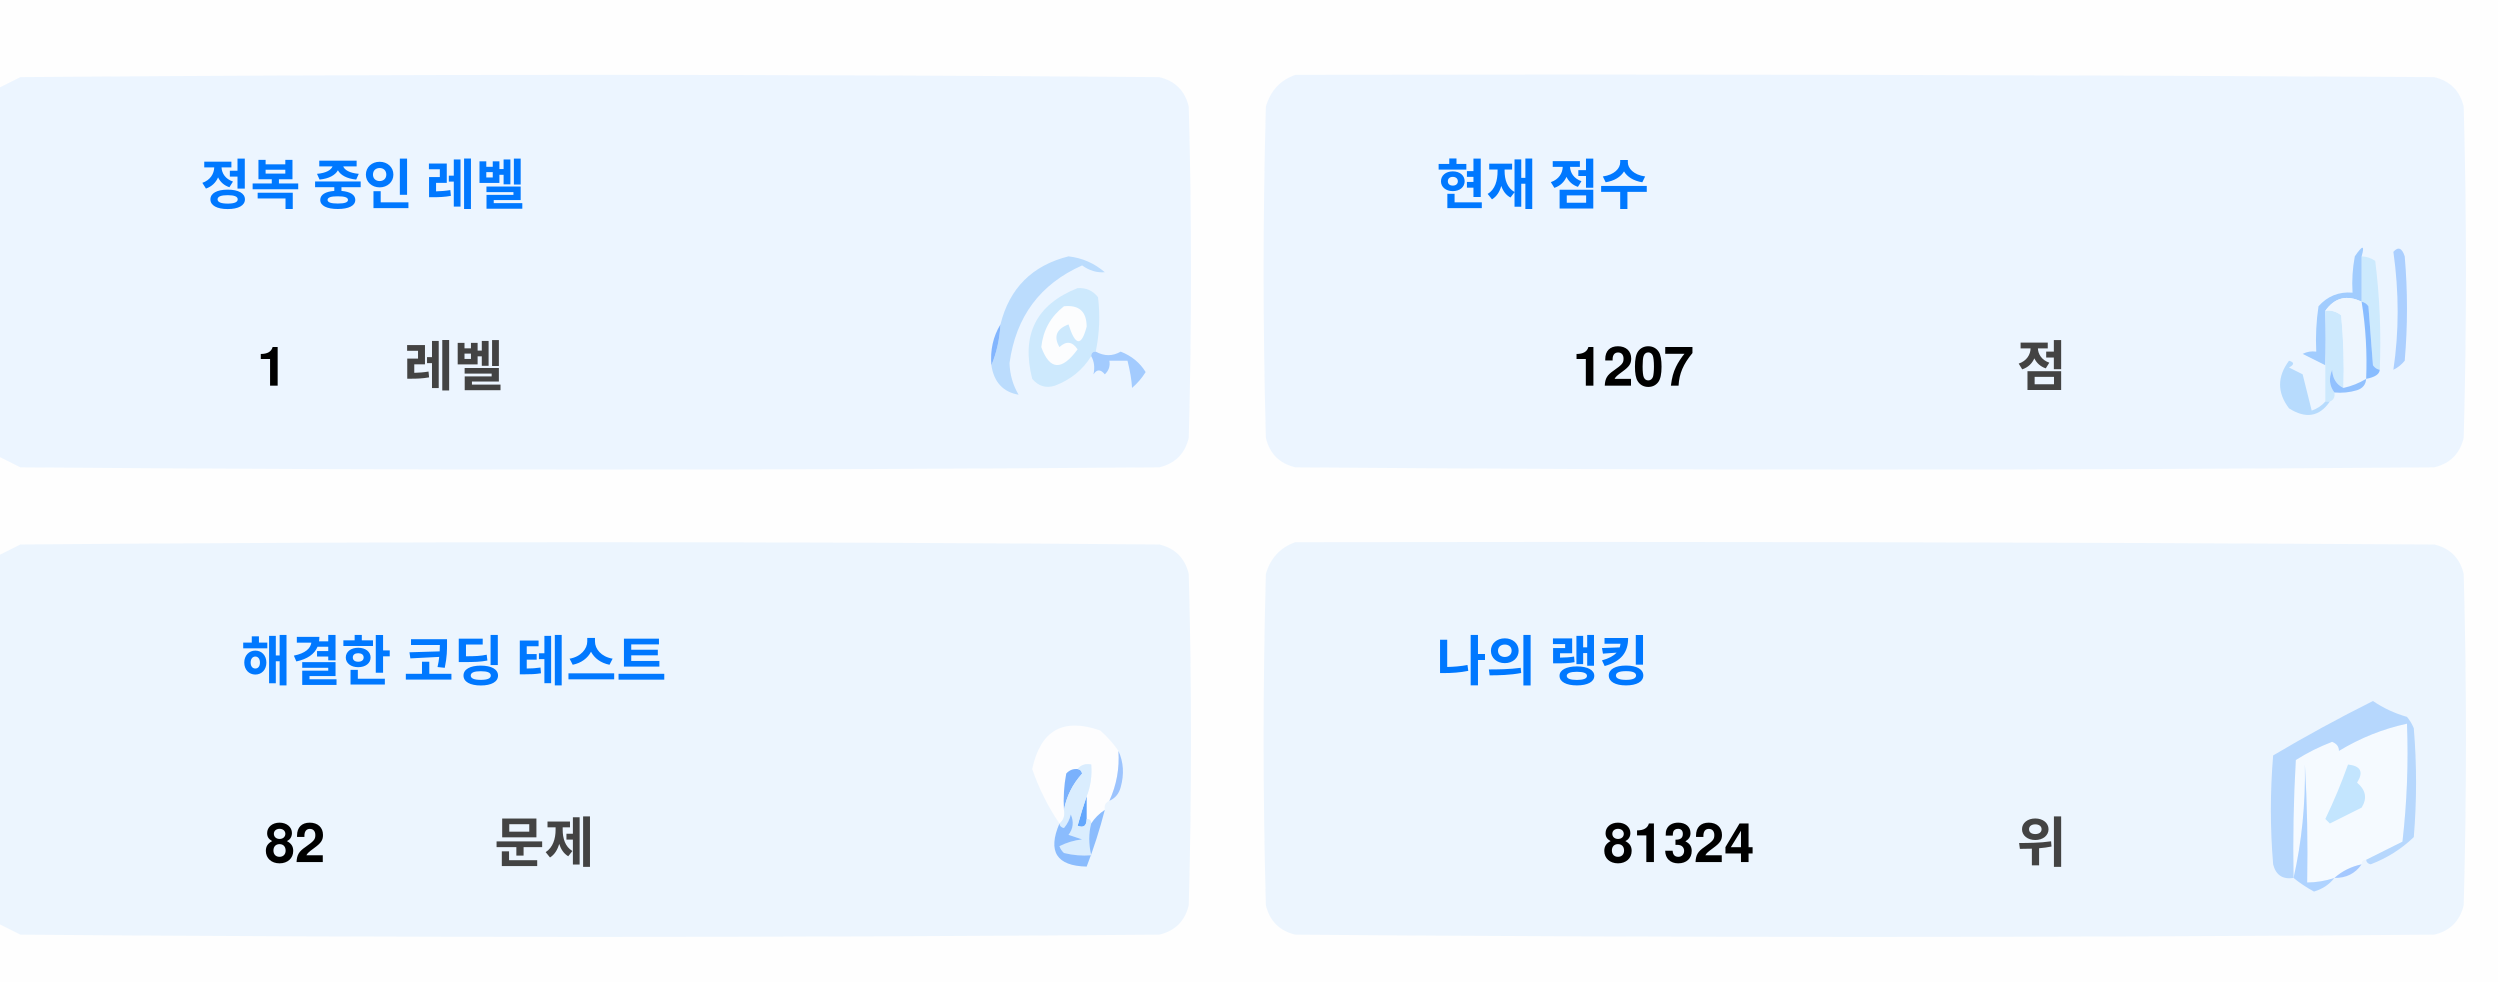
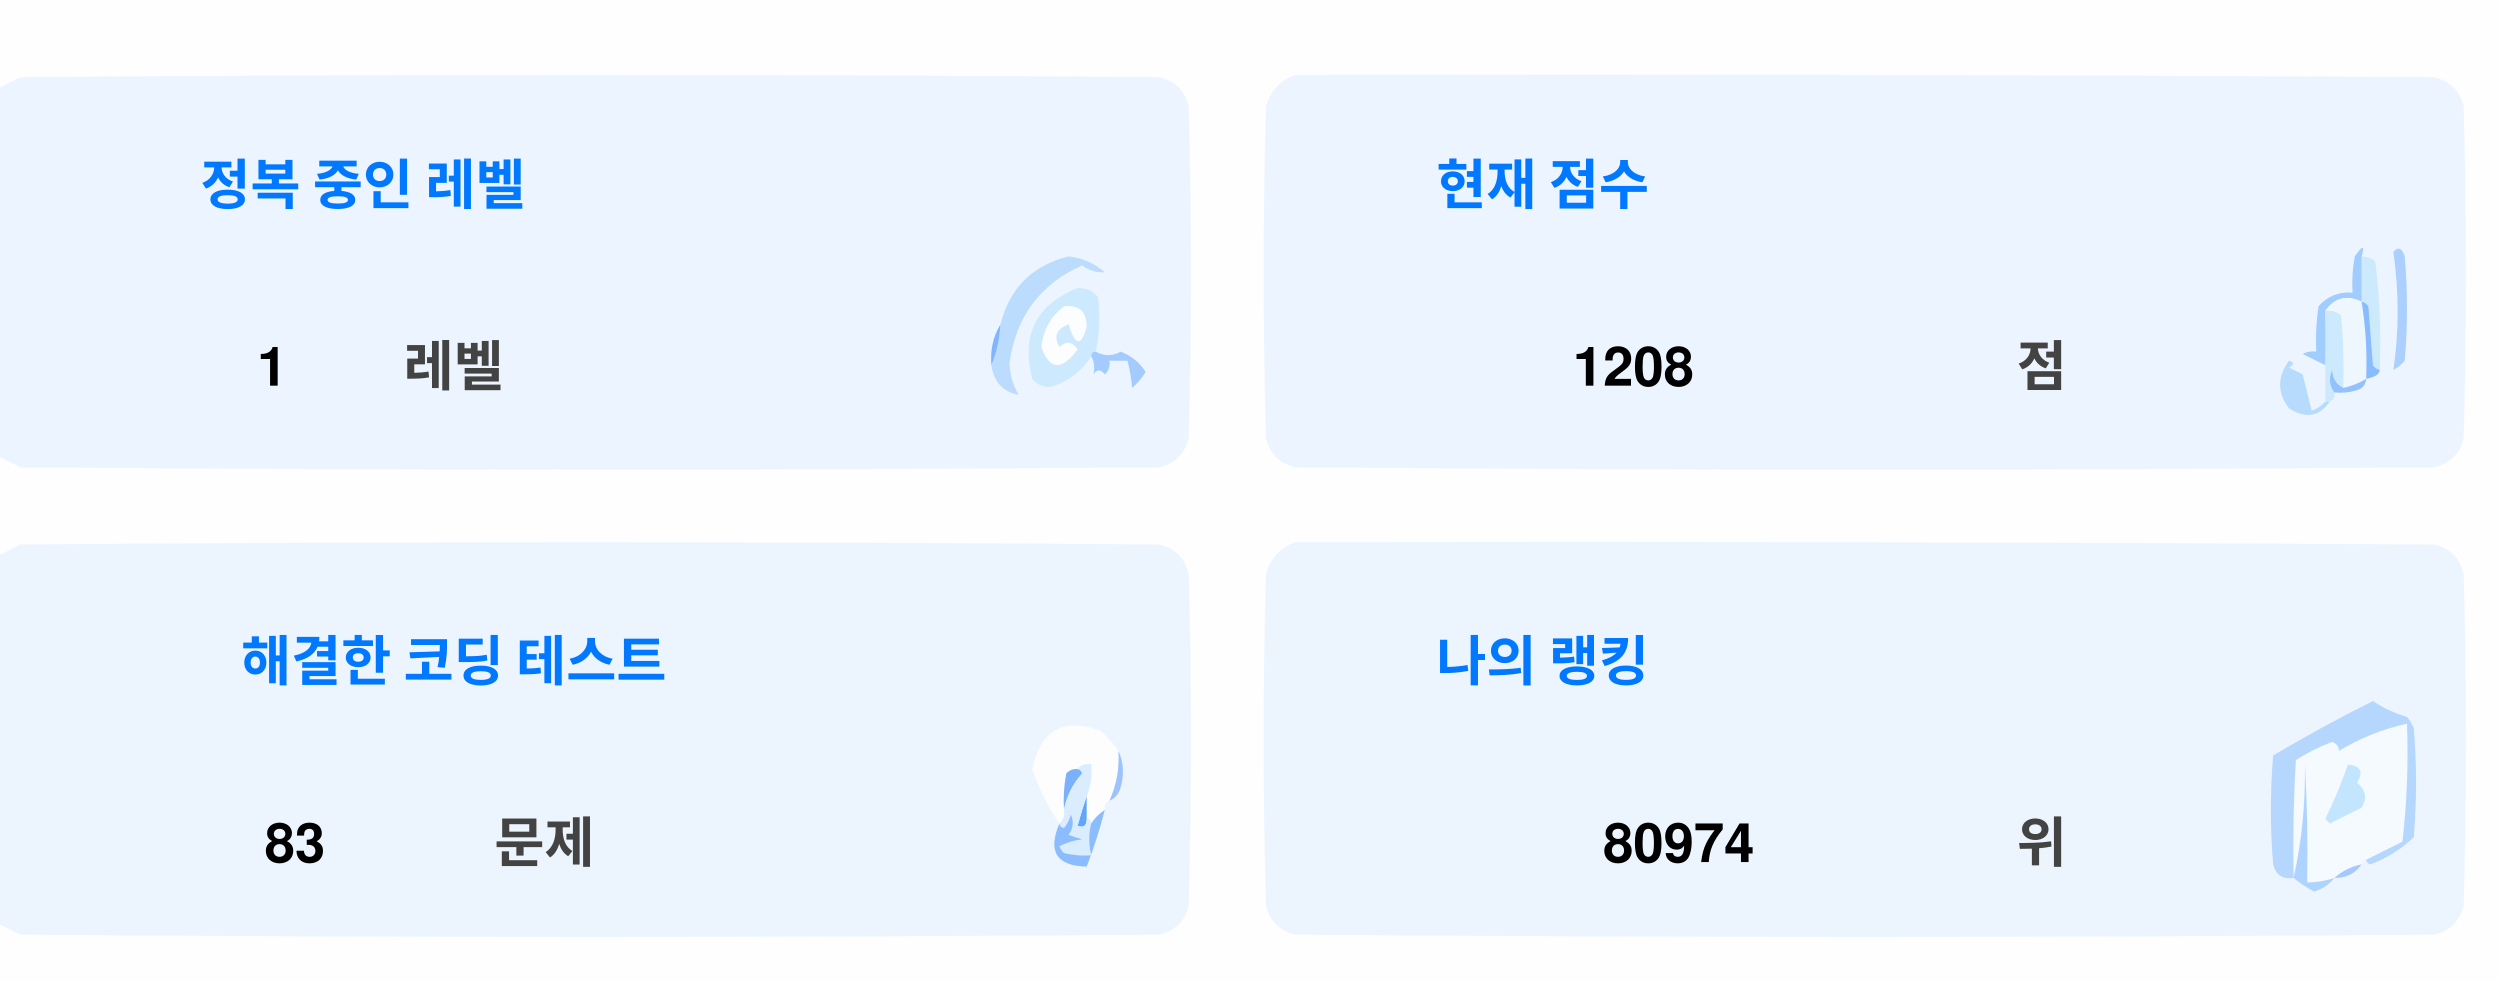
<svg xmlns="http://www.w3.org/2000/svg" version="1.1" width="551px" height="217px" style="shape-rendering:geometricPrecision; text-rendering:geometricPrecision; image-rendering:optimizeQuality; fill-rule:evenodd; clip-rule:evenodd">
  <style>.title {fill: #434343;font-size: 1rem;line-height: 1.5rem;font-weight: bold;font-family: -apple-system, BlinkMacSystemFont, Segoe UI, Helvetica, Arial, sans-serif, Apple Color Emoji, Segoe UI Emoji;}.desc {fill: #434343;font-size: 2.5rem;font-weight: bold;line-height: 1.5rem;font-family: -apple-system, BlinkMacSystemFont, Segoe UI, Helvetica, Arial, sans-serif, Apple Color Emoji, Segoe UI Emoji;}.desc-2 {fill: #434343;font-size: 1rem;font-weight: bold;line-height: 1.5rem;font-family: -apple-system, BlinkMacSystemFont, Segoe UI, Helvetica, Arial, sans-serif, Apple Color Emoji, Segoe UI Emoji;}.text, .desc {animation: twinkling 4s ease-in-out infinite;}@keyframes twinkling {40% { opacity: 1; }50% { opacity: 0.5; }60% { opacity: 1; }70% { opacity: 0.5; }80% { opacity: 1; }}</style>
  <g>
    <path style="opacity:1" fill="#fefefe" d="M -0.5,-0.5 C 183.167,-0.5 366.833,-0.5 550.5,-0.5C 550.5,71.833 550.5,144.167 550.5,216.5C 366.833,216.5 183.167,216.5 -0.5,216.5C -0.5,212.167 -0.5,207.833 -0.5,203.5C 1.14,204.32 2.807,205.153 4.5,206C 88.167,206.667 171.833,206.667 255.5,206C 259,205.167 261.167,203 262,199.5C 262.667,175.167 262.667,150.833 262,126.5C 261.167,123 259,120.833 255.5,120C 171.833,119.333 88.167,119.333 4.5,120C 2.807,120.847 1.14,121.68 -0.5,122.5C -0.5,115.167 -0.5,107.833 -0.5,100.5C 1.14,101.32 2.807,102.153 4.5,103C 88.167,103.667 171.833,103.667 255.5,103C 259,102.167 261.167,100 262,96.5C 262.667,72.167 262.667,47.833 262,23.5C 261.167,20 259,17.833 255.5,17C 171.833,16.333 88.167,16.333 4.5,17C 2.807,17.847 1.14,18.68 -0.5,19.5C -0.5,12.833 -0.5,6.167 -0.5,-0.5 Z" />
  </g>
  <g>
    <path style="opacity:1" fill="#ecf5ff" d="M -0.5,100.5 C -0.5,73.5 -0.5,46.5 -0.5,19.5C 1.14,18.68 2.807,17.847 4.5,17C 88.167,16.333 171.833,16.333 255.5,17C 259,17.833 261.167,20 262,23.5C 262.667,47.833 262.667,72.167 262,96.5C 261.167,100 259,102.167 255.5,103C 171.833,103.667 88.167,103.667 4.5,103C 2.807,102.153 1.14,101.32 -0.5,100.5 Z" />
  </g>
  <g>
    <path style="opacity:1" fill="#ecf5ff" d="M 285.5,16.5 C 369.167,16.333 452.834,16.5 536.5,17C 540,17.833 542.167,20 543,23.5C 543.667,47.833 543.667,72.167 543,96.5C 542.167,100 540,102.167 536.5,103C 452.833,103.667 369.167,103.667 285.5,103C 282,102.167 279.833,100 279,96.5C 278.333,72.167 278.333,47.833 279,23.5C 280.018,19.985 282.185,17.652 285.5,16.5 Z" />
  </g>
  <g>
    <path style="opacity:1" fill="#cdeafd" d="M 520.5,56.5 C 521.583,56.539 522.583,56.873 523.5,57.5C 524.498,65.472 524.831,73.472 524.5,81.5C 523.883,81.389 523.383,81.056 523,80.5C 522.667,76.167 522.333,71.833 522,67.5C 521.617,66.944 521.117,66.611 520.5,66.5C 520.5,63.167 520.5,59.833 520.5,56.5 Z" />
  </g>
  <g>
    <path style="opacity:1" fill="#abcfff" d="M 527.5,55.5 C 528.566,54.308 529.399,54.641 530,56.5C 530.667,64.167 530.667,71.833 530,79.5C 529.311,80.357 528.478,81.023 527.5,81.5C 528.758,73.08 528.758,64.414 527.5,55.5 Z" />
  </g>
  <g>
    <path style="opacity:1" fill="#bbdcfd" d="M 218.5,80.5 C 219.657,77.727 220.324,74.727 220.5,71.5C 222.49,63.51 227.49,58.51 235.5,56.5C 238.528,56.847 241.194,58.014 243.5,60C 241.744,60.141 240.078,59.641 238.5,58.5C 229.247,62.607 223.914,69.773 222.5,80C 222.565,82.526 223.232,84.859 224.5,87C 221.07,86.397 219.07,84.231 218.5,80.5 Z" />
  </g>
  <g>
    <path style="opacity:1" fill="#cde9fd" d="M 241.5,77.5 C 240.833,77.5 240.5,77.833 240.5,78.5C 238.628,81.529 235.961,83.695 232.5,85C 230.536,85.624 228.869,85.124 227.5,83.5C 225.021,73.791 228.354,67.124 237.5,63.5C 239.374,63.39 240.874,64.056 242,65.5C 242.497,69.524 242.331,73.524 241.5,77.5 Z" />
  </g>
  <g>
    <path style="opacity:1" fill="#fcfdfe" d="M 234.5,67.5 C 237.826,67.162 239.493,68.662 239.5,72C 238.334,76.434 237,76.267 235.5,71.5C 232.832,72.515 232.166,74.182 233.5,76.5C 235.017,75.089 236.351,75.256 237.5,77C 234.006,81.771 231.34,81.605 229.5,76.5C 229.904,72.771 231.571,69.771 234.5,67.5 Z" />
  </g>
  <g>
    <path style="opacity:1" fill="#a1ccfe" d="M 520.5,56.5 C 520.5,59.833 520.5,63.167 520.5,66.5C 517.238,64.922 514.572,65.589 512.5,68.5C 512.617,72.81 512.617,76.81 512.5,80.5C 510.86,79.68 509.193,78.847 507.5,78C 508.448,77.517 509.448,77.35 510.5,77.5C 510.335,74.15 510.502,70.817 511,67.5C 512.995,65.253 515.495,64.253 518.5,64.5C 518.336,61.813 518.503,59.146 519,56.5C 520.731,53.969 521.231,53.969 520.5,56.5 Z" />
  </g>
  <g>
    <path style="opacity:1" fill="#cde9fd" d="M 512.5,68.5 C 513.822,68.33 514.989,68.663 516,69.5C 516.499,74.823 516.666,80.156 516.5,85.5C 514.955,84.77 514.122,83.437 514,81.5C 513.22,83.387 513.387,85.054 514.5,86.5C 514.672,87.492 514.338,88.158 513.5,88.5C 513.167,88.5 512.833,88.5 512.5,88.5C 512.5,85.833 512.5,83.167 512.5,80.5C 512.617,76.81 512.617,72.81 512.5,68.5 Z" />
  </g>
  <g>
    <path style="opacity:1" fill="#eef6fe" d="M 520.5,66.5 C 521.407,72.106 521.74,77.773 521.5,83.5C 519.95,84.441 518.284,85.108 516.5,85.5C 516.666,80.156 516.499,74.823 516,69.5C 514.989,68.663 513.822,68.33 512.5,68.5C 514.572,65.589 517.238,64.922 520.5,66.5 Z" />
  </g>
  <g>
    <path style="opacity:1" fill="#88bcff" d="M 520.5,66.5 C 521.117,66.611 521.617,66.944 522,67.5C 522.333,71.833 522.667,76.167 523,80.5C 523.383,81.056 523.883,81.389 524.5,81.5C 524.445,82.469 523.445,83.136 521.5,83.5C 521.74,77.773 521.407,72.106 520.5,66.5 Z" />
  </g>
  <g>
    <path style="opacity:1" fill="#82b5fe" d="M 220.5,71.5 C 220.324,74.727 219.657,77.727 218.5,80.5C 218.215,77.171 218.882,74.171 220.5,71.5 Z" />
  </g>
  <g>
    <path style="opacity:1" fill="#a3cbfe" d="M 240.5,78.5 C 240.5,77.833 240.833,77.5 241.5,77.5C 243.391,78.536 245.224,78.536 247,77.5C 249.391,78.429 251.225,79.929 252.5,82C 251.681,83.319 250.681,84.486 249.5,85.5C 249.409,83.777 249.075,81.777 248.5,79.5C 247.167,79.5 245.833,79.5 244.5,79.5C 244.719,80.675 244.386,81.675 243.5,82.5C 242.575,81.359 241.741,81.359 241,82.5C 241.331,80.981 241.164,79.648 240.5,78.5 Z" />
  </g>
  <g>
    <path style="opacity:1" fill="#b7dbfd" d="M 512.5,88.5 C 512.833,88.5 513.167,88.5 513.5,88.5C 511.199,91.857 508.199,92.357 504.5,90C 501.872,86.535 501.872,83.035 504.5,79.5C 505.696,79.846 505.696,80.346 504.5,81C 505.5,81.5 506.5,82 507.5,82.5C 508.167,85.167 508.833,87.833 509.5,90.5C 510.739,90.058 511.739,89.391 512.5,88.5 Z" />
  </g>
  <g>
    <path style="opacity:1" fill="#92c1fe" d="M 516.5,85.5 C 518.284,85.108 519.95,84.441 521.5,83.5C 521.423,84.75 520.756,85.583 519.5,86C 517.866,86.493 516.199,86.66 514.5,86.5C 513.387,85.054 513.22,83.387 514,81.5C 514.122,83.437 514.955,84.77 516.5,85.5 Z" />
  </g>
  <g>
    <path style="opacity:1" fill="#ecf5fe" d="M -0.5,203.5 C -0.5,176.5 -0.5,149.5 -0.5,122.5C 1.14,121.68 2.807,120.847 4.5,120C 88.167,119.333 171.833,119.333 255.5,120C 259,120.833 261.167,123 262,126.5C 262.667,150.833 262.667,175.167 262,199.5C 261.167,203 259,205.167 255.5,206C 171.833,206.667 88.167,206.667 4.5,206C 2.807,205.153 1.14,204.32 -0.5,203.5 Z" />
  </g>
  <g>
    <path style="opacity:1" fill="#ecf5fe" d="M 285.5,119.5 C 369.167,119.333 452.834,119.5 536.5,120C 540,120.833 542.167,123 543,126.5C 543.667,150.833 543.667,175.167 543,199.5C 542.167,203 540,205.167 536.5,206C 452.833,206.667 369.167,206.667 285.5,206C 282,205.167 279.833,203 279,199.5C 278.333,175.167 278.333,150.833 279,126.5C 280.018,122.985 282.185,120.652 285.5,119.5 Z" />
  </g>
  <g>
    <path style="opacity:1" fill="#fdfdfe" d="M 246.5,165.5 C 246.758,169.367 246.092,173.034 244.5,176.5C 243.662,176.842 243.328,177.508 243.5,178.5C 242.272,179.306 241.272,180.306 240.5,181.5C 240.5,180.833 240.167,180.5 239.5,180.5C 239.5,178.833 239.5,177.167 239.5,175.5C 240.369,173.283 240.702,170.95 240.5,168.5C 239.209,168.263 238.209,168.596 237.5,169.5C 236.504,169.414 235.671,169.748 235,170.5C 234.503,173.146 234.336,175.813 234.5,178.5C 234.737,179.791 234.404,180.791 233.5,181.5C 230.986,177.806 228.986,173.806 227.5,169.5C 229.309,160.957 234.309,158.124 242.5,161C 244.07,162.397 245.404,163.897 246.5,165.5 Z" />
  </g>
  <g>
    <path style="opacity:1" fill="#f5faff" d="M 521.5,189.5 C 520.833,189.5 520.5,189.833 520.5,190.5C 518.181,190.992 516.181,191.992 514.5,193.5C 512.565,194.15 510.565,194.483 508.5,194.5C 508.666,185.827 508.5,177.16 508,168.5C 508.141,177.227 507.308,185.56 505.5,193.5C 505.334,184.827 505.5,176.16 506,167.5C 508.527,165.903 511.194,164.57 514,163.5C 515.011,163.892 515.511,164.559 515.5,165.5C 520.21,162.641 525.21,160.641 530.5,159.5C 530.831,168.192 530.498,176.859 529.5,185.5C 526.807,186.847 524.14,188.18 521.5,189.5 Z" />
  </g>
  <g>
    <path style="opacity:1" fill="#b6d7fd" d="M 521.5,189.5 C 524.14,188.18 526.807,186.847 529.5,185.5C 530.498,176.859 530.831,168.192 530.5,159.5C 525.21,160.641 520.21,162.641 515.5,165.5C 515.511,164.559 515.011,163.892 514,163.5C 511.194,164.57 508.527,165.903 506,167.5C 505.5,176.16 505.334,184.827 505.5,193.5C 503.089,193.863 501.589,192.863 501,190.5C 500.333,182.5 500.333,174.5 501,166.5C 508.173,162.246 515.507,158.246 523,154.5C 525.304,156.068 527.804,157.235 530.5,158C 531.126,158.75 531.626,159.584 532,160.5C 532.667,168.5 532.667,176.5 532,184.5C 529.292,187.111 526.125,189.111 522.5,190.5C 521.893,190.376 521.56,190.043 521.5,189.5 Z" />
  </g>
  <g>
    <path style="opacity:1" fill="#c3e5fe" d="M 517.5,168.5 C 520.317,168.801 520.984,170.134 519.5,172.5C 521.439,174.122 521.772,175.956 520.5,178C 518.167,179.167 515.833,180.333 513.5,181.5C 513.167,181.167 512.833,180.833 512.5,180.5C 514.414,176.515 516.081,172.515 517.5,168.5 Z" />
  </g>
  <g>
    <path style="opacity:1" fill="#7ab1fc" d="M 237.5,169.5 C 238.043,169.56 238.376,169.893 238.5,170.5C 236.395,172.836 235.062,175.503 234.5,178.5C 234.336,175.813 234.503,173.146 235,170.5C 235.671,169.748 236.504,169.414 237.5,169.5 Z" />
  </g>
  <g>
    <path style="opacity:1" fill="#afd3ff" d="M 514.5,193.5 C 513.378,194.947 511.878,195.947 510,196.5C 508.348,195.601 506.848,194.601 505.5,193.5C 507.308,185.56 508.141,177.227 508,168.5C 508.5,177.16 508.666,185.827 508.5,194.5C 510.565,194.483 512.565,194.15 514.5,193.5 Z" />
  </g>
  <g>
    <path style="opacity:1" fill="#9cc3fd" d="M 246.5,165.5 C 247.634,167.966 247.801,170.633 247,173.5C 246.623,174.942 245.79,175.942 244.5,176.5C 246.092,173.034 246.758,169.367 246.5,165.5 Z" />
  </g>
  <g>
    <path style="opacity:1" fill="#62a6fc" d="M 239.5,175.5 C 239.5,177.167 239.5,178.833 239.5,180.5C 239.483,182.028 238.816,182.528 237.5,182C 238.117,179.723 238.784,177.556 239.5,175.5 Z" />
  </g>
  <g>
    <path style="opacity:1" fill="#daedfe" d="M 237.5,169.5 C 238.209,168.596 239.209,168.263 240.5,168.5C 240.702,170.95 240.369,173.283 239.5,175.5C 238.784,177.556 238.117,179.723 237.5,182C 238.816,182.528 239.483,182.028 239.5,180.5C 240.167,180.5 240.5,180.833 240.5,181.5C 239.918,183.669 239.918,186.002 240.5,188.5C 238.473,188.662 236.473,188.495 234.5,188C 234.043,187.586 233.709,187.086 233.5,186.5C 235.078,185.702 236.744,185.202 238.5,185C 237.5,184.667 236.5,184.333 235.5,184C 236.554,182.612 236.72,181.112 236,179.5C 235.751,180.624 235.251,181.624 234.5,182.5C 233.893,182.376 233.56,182.043 233.5,181.5C 234.404,180.791 234.737,179.791 234.5,178.5C 235.062,175.503 236.395,172.836 238.5,170.5C 238.376,169.893 238.043,169.56 237.5,169.5 Z" />
  </g>
  <g>
    <path style="opacity:1" fill="#8bbcfd" d="M 243.5,178.5 C 242.395,182.803 241.062,186.969 239.5,191C 232.857,190.847 230.857,187.68 233.5,181.5C 233.56,182.043 233.893,182.376 234.5,182.5C 235.251,181.624 235.751,180.624 236,179.5C 236.72,181.112 236.554,182.612 235.5,184C 236.5,184.333 237.5,184.667 238.5,185C 236.744,185.202 235.078,185.702 233.5,186.5C 233.709,187.086 234.043,187.586 234.5,188C 236.473,188.495 238.473,188.662 240.5,188.5C 239.918,186.002 239.918,183.669 240.5,181.5C 241.272,180.306 242.272,179.306 243.5,178.5 Z" />
  </g>
  <g>
    <path style="opacity:1" fill="#a4c8ff" d="M 520.5,190.5 C 519.089,192.539 517.089,193.539 514.5,193.5C 516.181,191.992 518.181,190.992 520.5,190.5 Z" />
  </g>
  <text text-anchor="middle" x="80" y="45" class="title" style="fill:#0078ff;" stroke="#none" stroke-width="1">정복 중인 레벨</text>
  <text text-anchor="middle" x="60" y="85" class="desc" style="fill:#000000;" stroke="#none" stroke-width="1">1</text>
  <text text-anchor="middle" x="100" y="85" class="desc-2" style="fill:#434343;" stroke="#none" stroke-width="1">레벨</text>
  <text text-anchor="middle" x="340" y="45" class="title" style="fill:#0078ff;" stroke="#none" stroke-width="1">현재 점수</text>
-   <text text-anchor="middle" x="360" y="85" class="desc" style="fill:#000000;" stroke="#none" stroke-width="1">1207</text>
+   <text text-anchor="middle" x="360" y="85" class="desc" style="fill:#000000;" stroke="#none" stroke-width="1">1208</text>
  <text text-anchor="middle" x="450" y="85" class="desc-2" style="fill:#434343;" stroke="#none" stroke-width="1">점</text>
  <text text-anchor="middle" x="100" y="150" class="title" style="fill:#0078ff;" stroke="#none" stroke-width="1">해결한 코딩 테스트</text>
-   <text text-anchor="middle" x="65" y="190" class="desc" style="fill:#000000;" stroke="#none" stroke-width="1">82</text>
+   <text text-anchor="middle" x="65" y="190" class="desc" style="fill:#000000;" stroke="#none" stroke-width="1">83</text>
  <text text-anchor="middle" x="120" y="190" class="desc-2" style="fill:#434343;" stroke="#none" stroke-width="1">문제</text>
  <text text-anchor="middle" x="340" y="150" class="title" style="fill:#0078ff;" stroke="#none" stroke-width="1">나의 랭킹</text>
-   <text text-anchor="middle" x="370" y="190" class="desc" style="fill:#000000;" stroke="#none" stroke-width="1">81324</text>
+   <text text-anchor="middle" x="370" y="190" class="desc" style="fill:#000000;" stroke="#none" stroke-width="1">80974</text>
  <text text-anchor="middle" x="450" y="190" class="desc-2" style="fill:#434343;" stroke="#none" stroke-width="1">위</text>
</svg>
